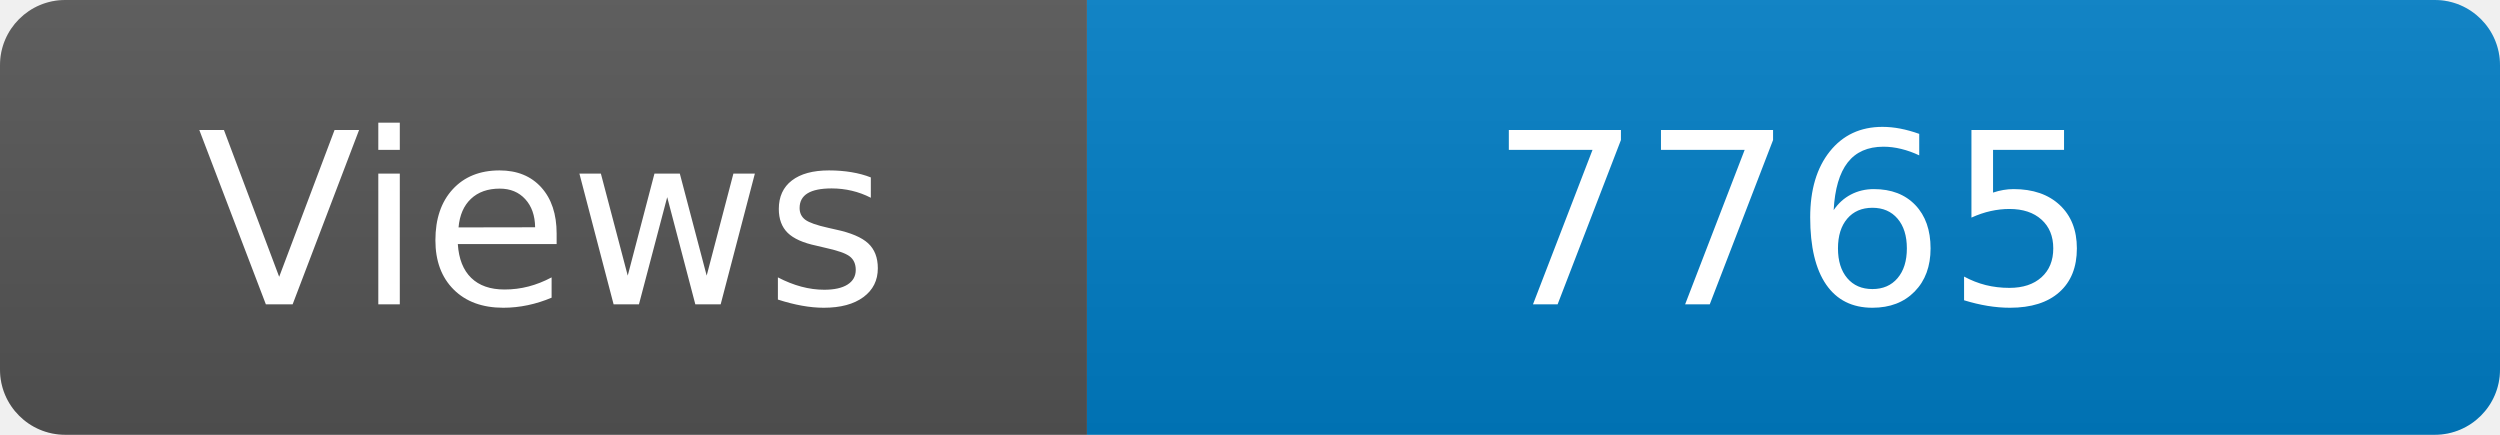
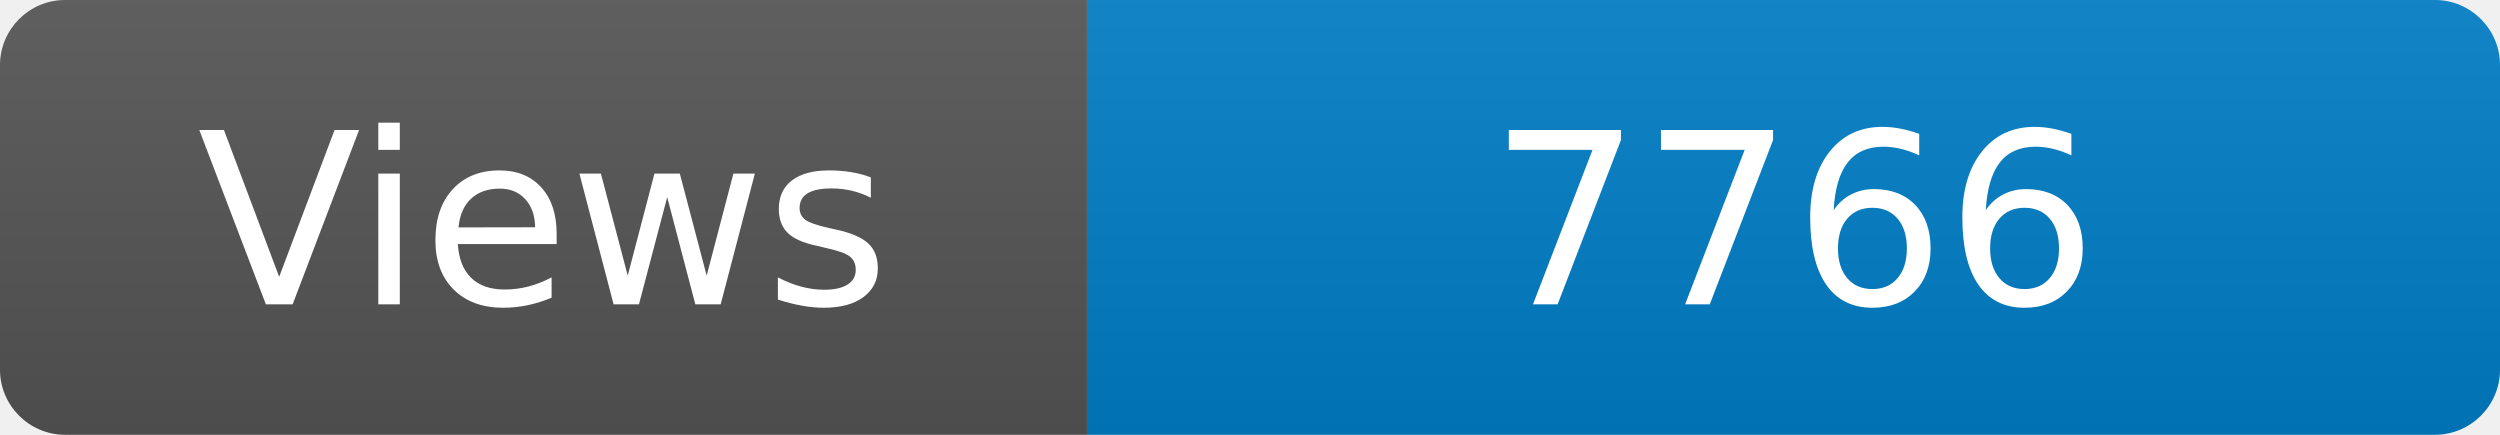
<svg xmlns="http://www.w3.org/2000/svg" width="115" height="20" role="img" aria-label="Maintained?: yes">
  <linearGradient id="s" x2="0" y2="100%">
    <stop offset="0" stop-color="#bbb" stop-opacity=".1" />
    <stop offset="1" stop-opacity=".1" />
  </linearGradient>
  <clipPath id="r">
    <rect width="115" height="20" rx="3" fill="#fff" />
  </clipPath>
  <g clip-path="url(#r)">
    <rect width="50" height="20" fill="#555" />
    <rect x="50" width="160" height="20" fill="#007ec6" />
    <rect width="115" height="20" fill="url(#s)" />
  </g>
  <g fill="#fff" text-anchor="middle" font-family="Verdana,Geneva,DejaVu Sans,sans-serif" font-size="110">
    <text x="250" y="140" transform="scale(.1)" fill="#fff">Views</text>
-     <text x="825" y="140" transform="scale(.1)" fill="#fff">7765</text>
+     <text x="825" y="140" transform="scale(.1)" fill="#fff">7766</text>
  </g>
</svg>
